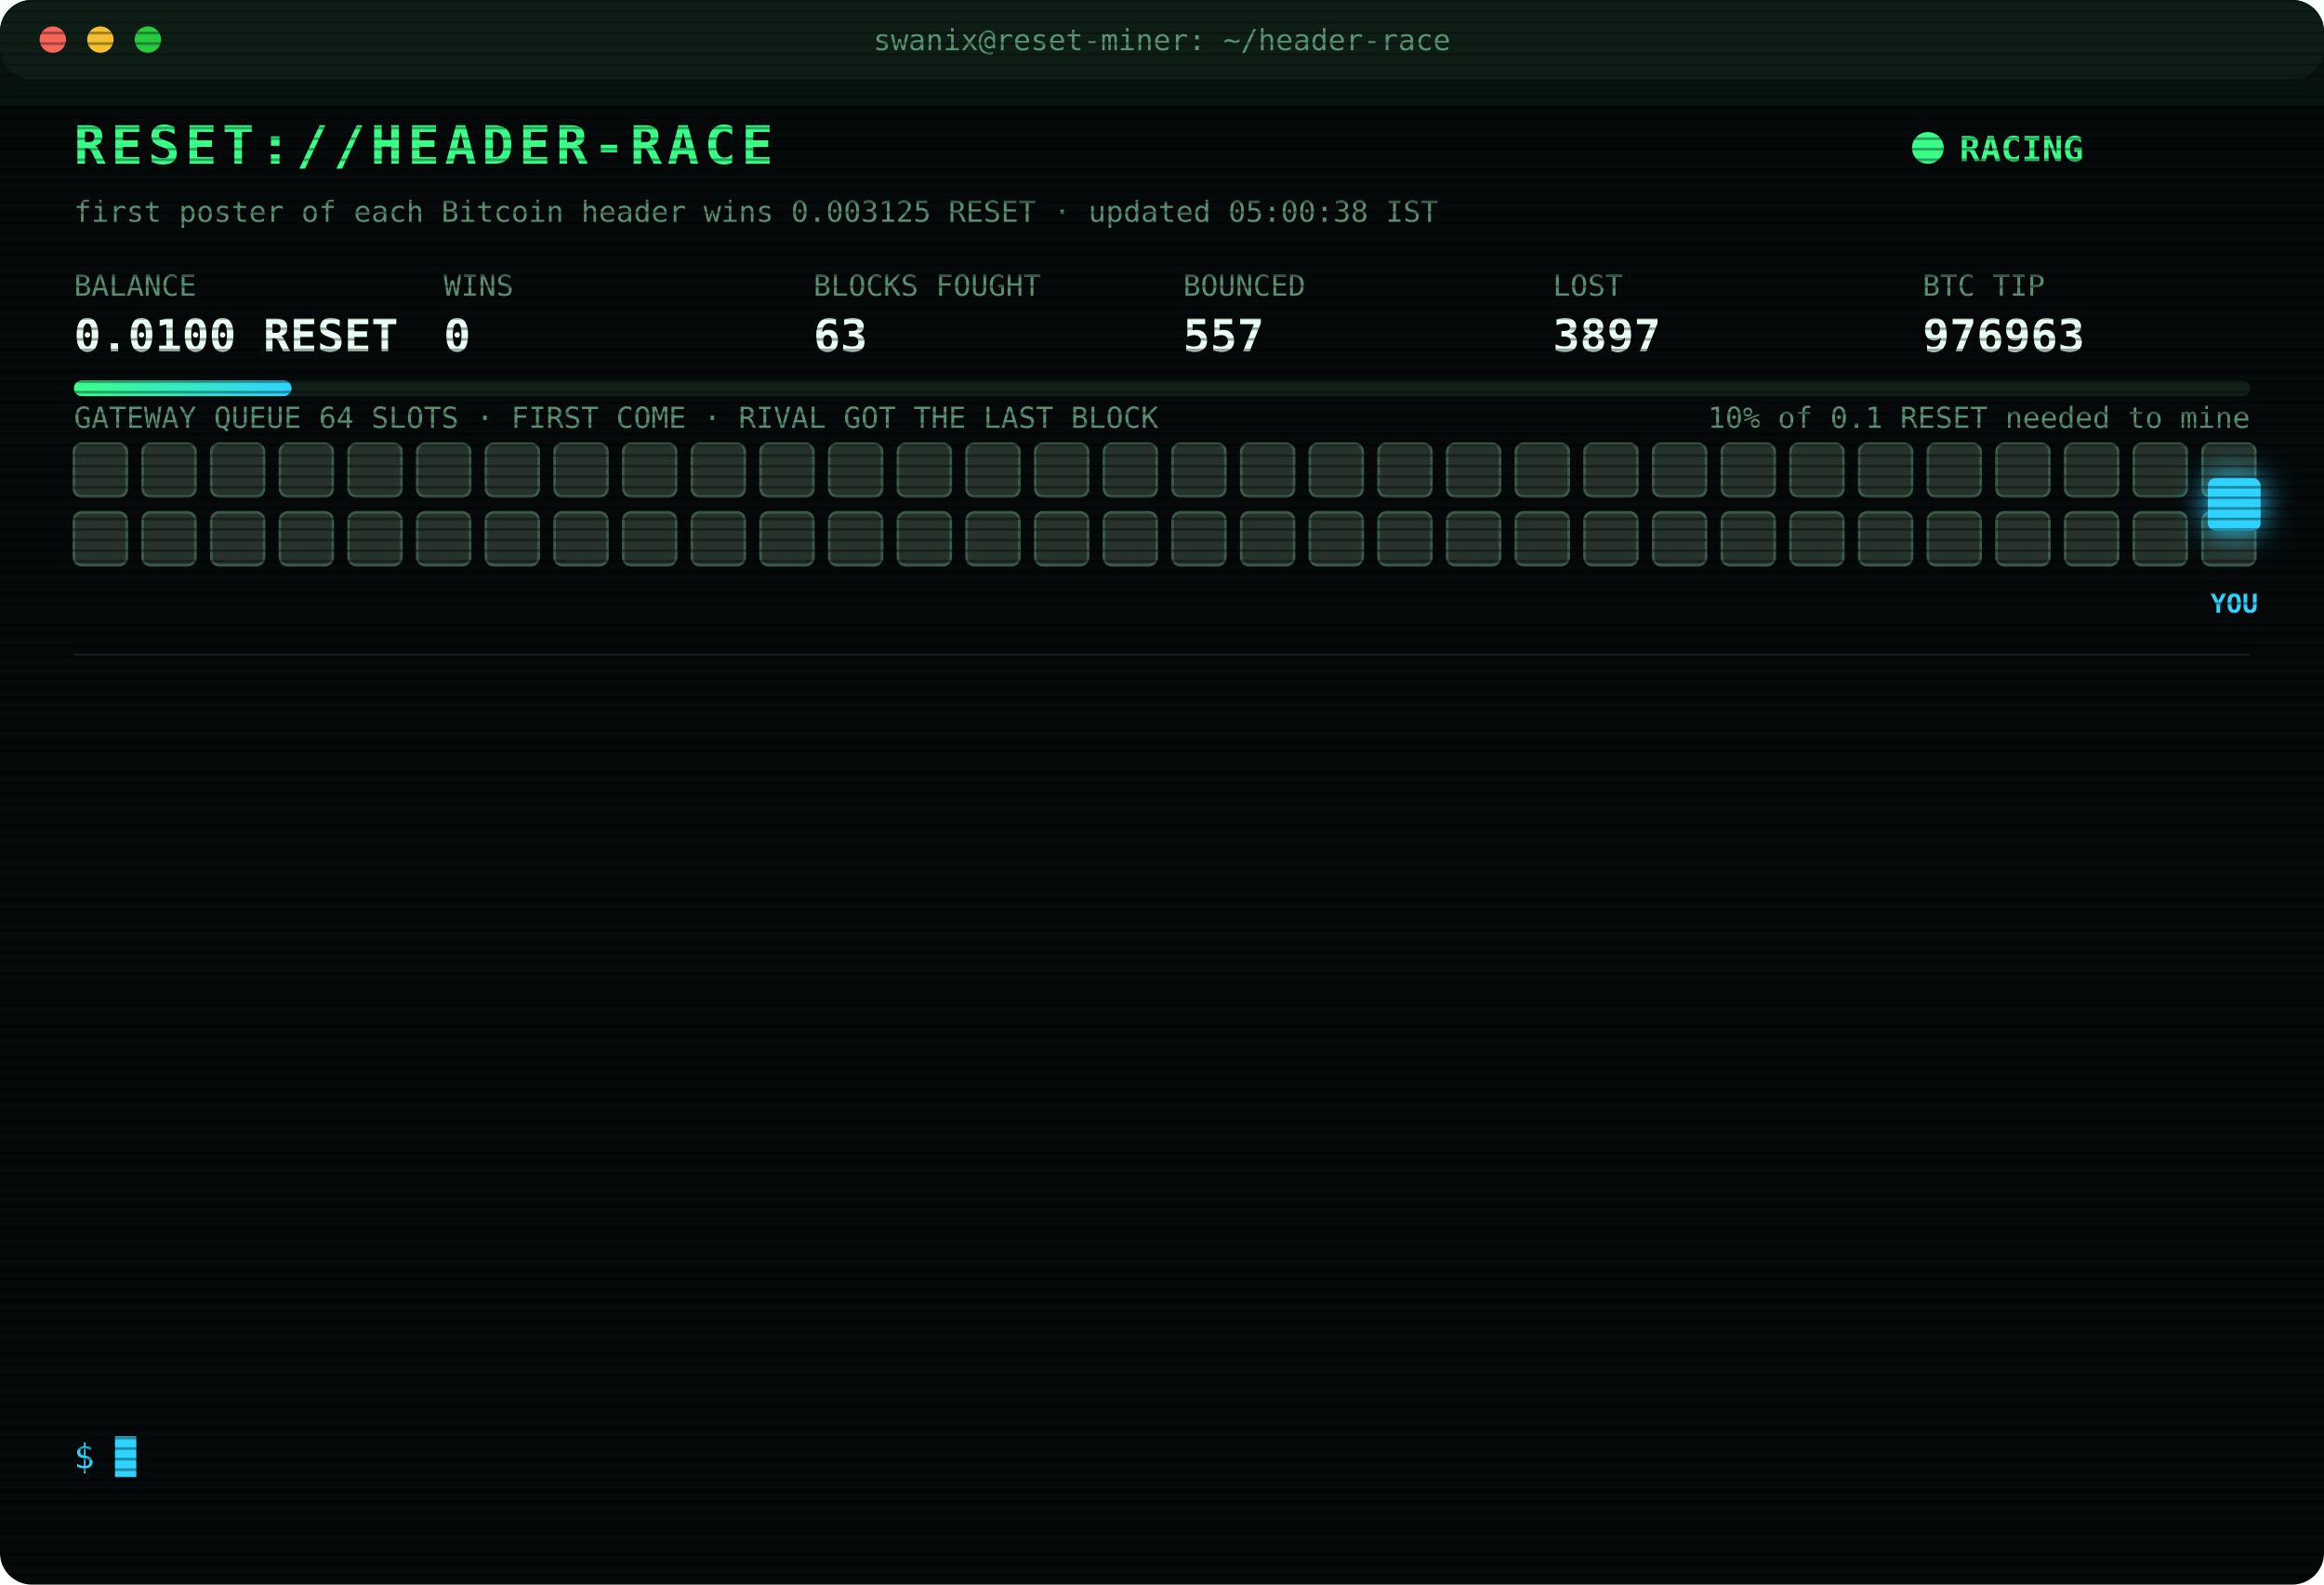
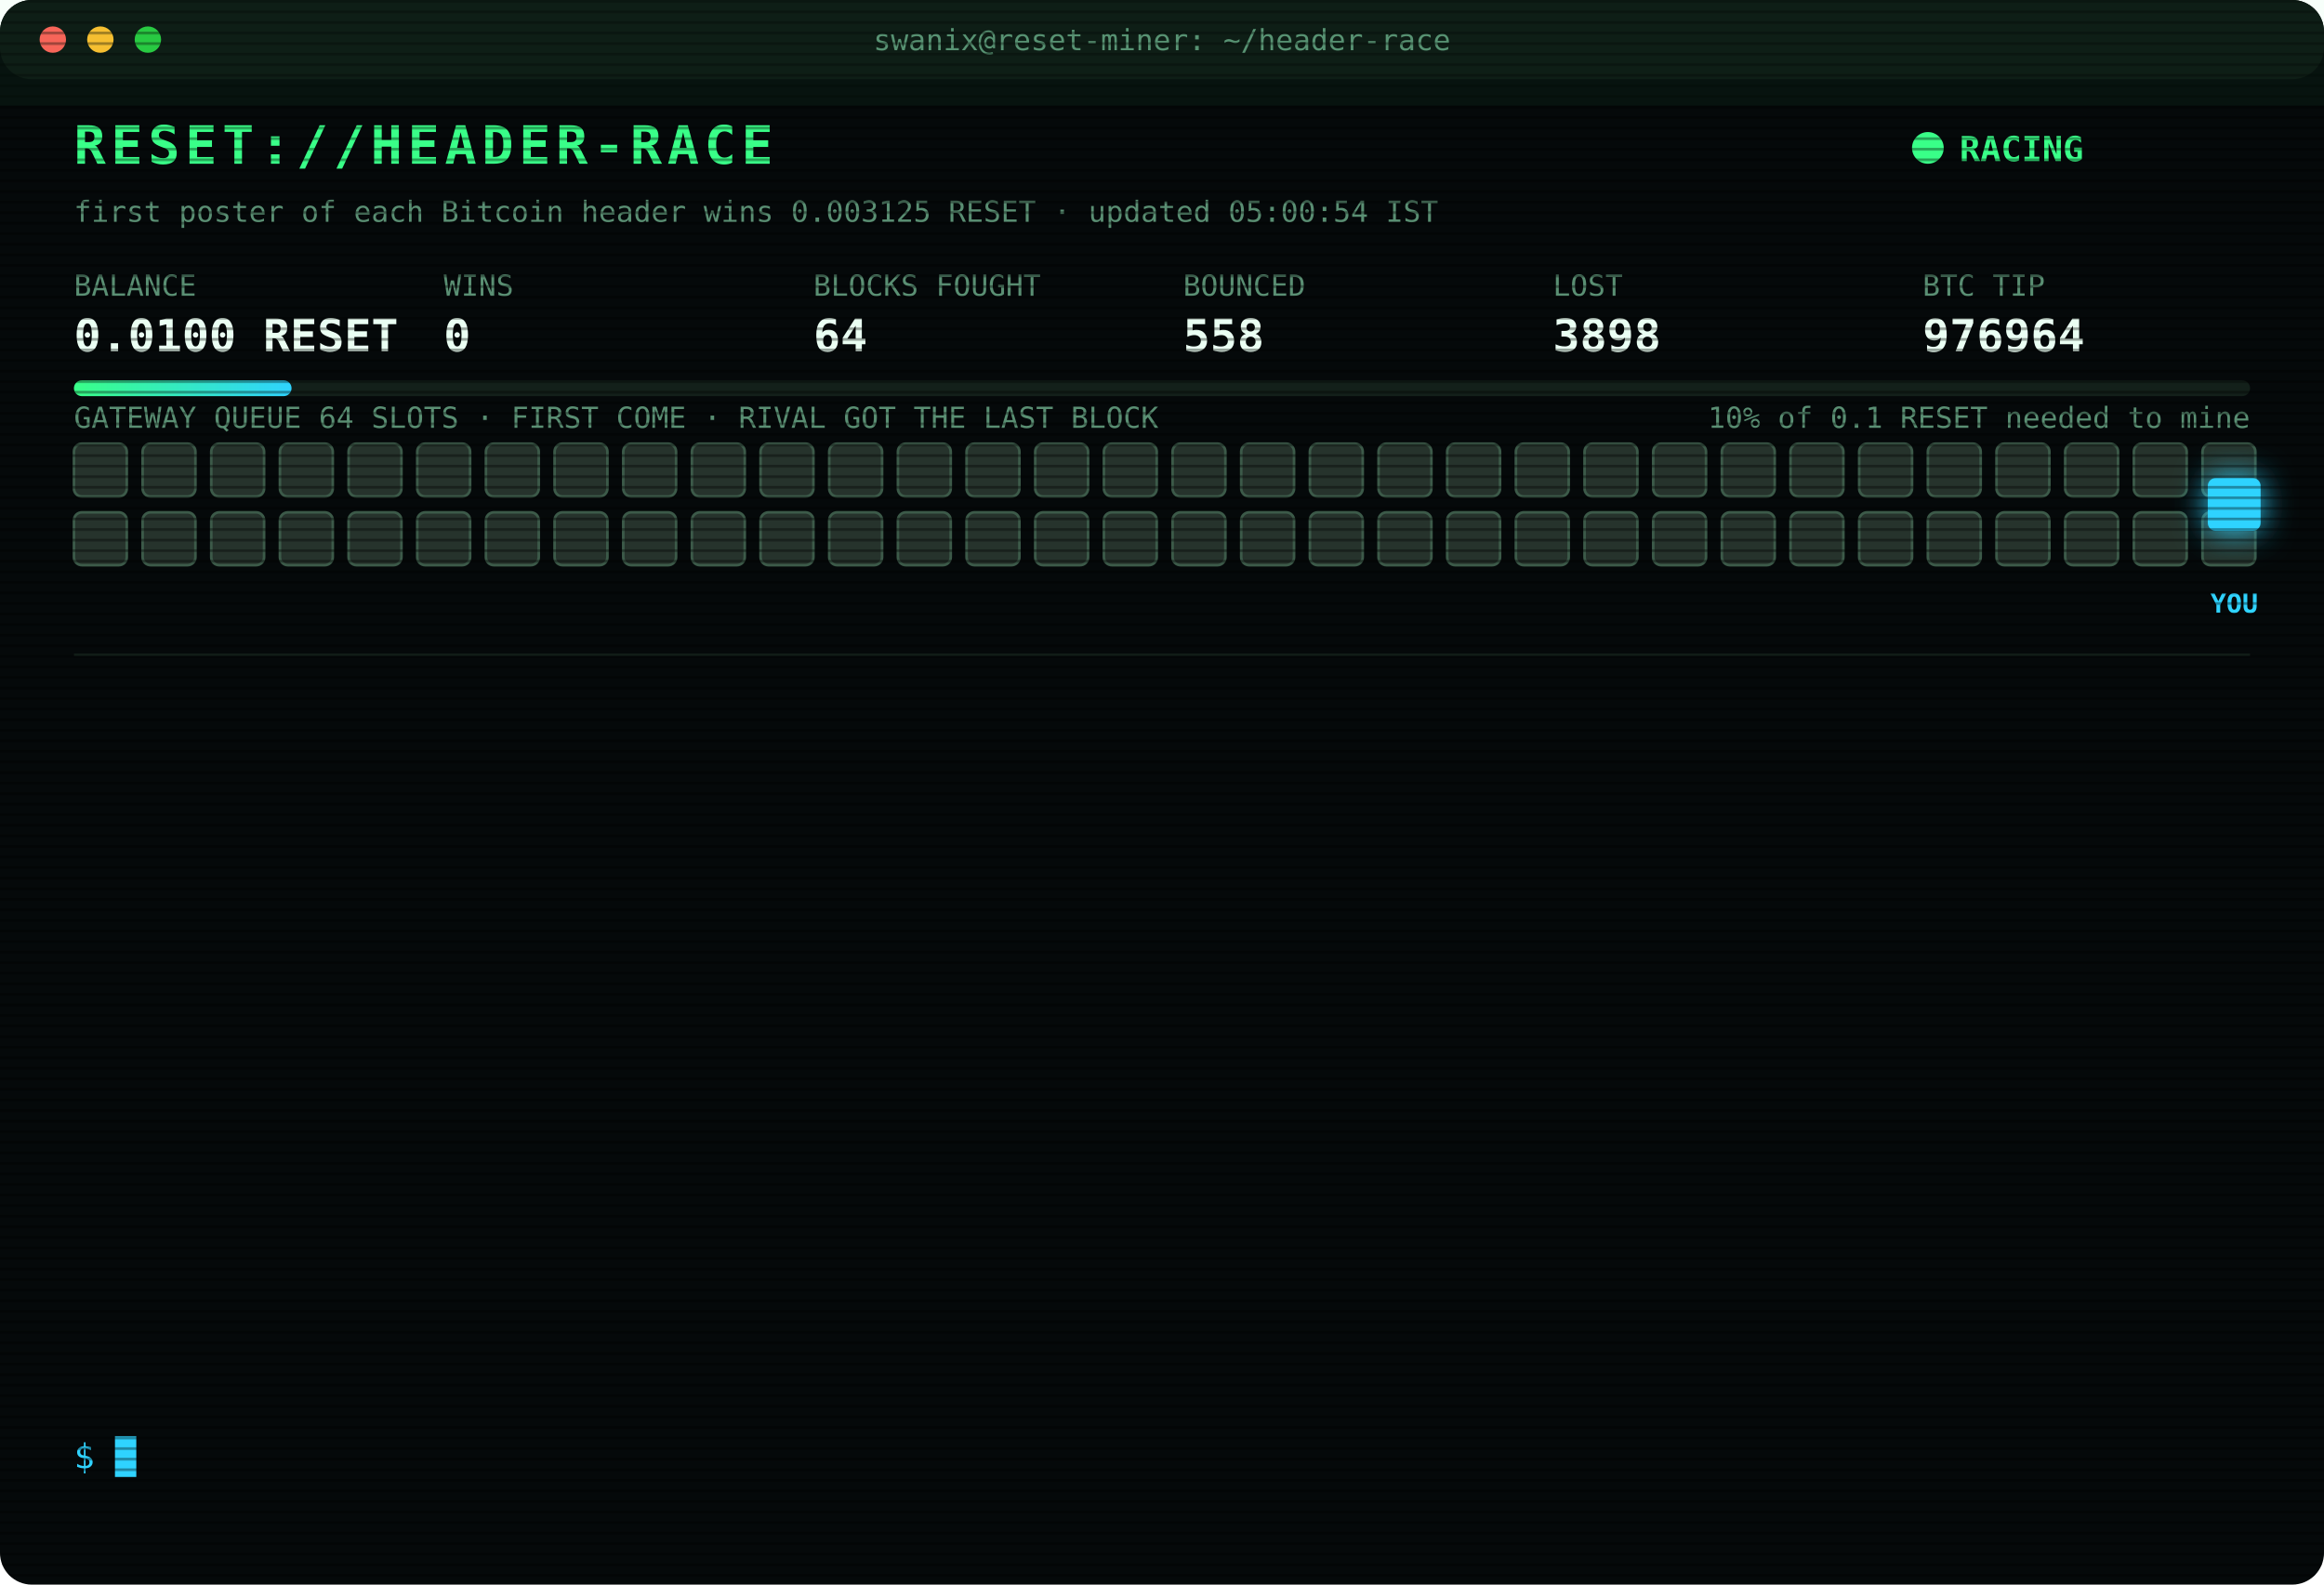
<svg xmlns="http://www.w3.org/2000/svg" width="880" height="600" viewBox="0 0 880 600" font-family="ui-monospace,SFMono-Regular,Menlo,Consolas,monospace">
  <style>
text{font-size:13px;fill:#7CFFB2}
.title{font-size:20px;font-weight:700;fill:#39FF88;letter-spacing:2px;animation:glitch 3s infinite steps(1)}
.sub{fill:#2fd3ff}.k{fill:#5a8f73;font-size:11px}.v{font-size:17px;font-weight:700;fill:#eafff3}
.ts{fill:#3f6b56}.boot{fill:#2fd3ff}.dim{fill:#5a8f73}.bad{fill:#ff4d6d}.warn{fill:#ffd23f}.mag{fill:#ff5cf0}.win{fill:#39FF88;font-weight:700}
.tag{font-size:10px;fill:#2fd3ff;font-weight:700}
.rival{fill:#26332c;stroke:#3c5a49;animation:jam 1.2s infinite alternate}
.idle{fill:#141c18;stroke:#22302a;animation:breathe 4s infinite}
.me{fill:#2fd3ff;filter:drop-shadow(0 0 6px #2fd3ff)}
.hover{animation:nudge 1.1s infinite ease-in-out}.bounce{animation:kick 1.4s infinite}
.ln{opacity:0;animation:in .4s forwards}
.cur{animation:blink 1s infinite steps(1)}
.scan{animation:scan 6s infinite linear}
.led{animation:blink 1.4s infinite}
@keyframes in{from{opacity:0;transform:translateX(-6px)}to{opacity:1;transform:none}}
@keyframes blink{50%{opacity:0}}
@keyframes jam{to{fill:#33463b}}
@keyframes breathe{50%{opacity:.4}}
@keyframes nudge{50%{transform:translateX(-10px)}}
@keyframes kick{0%,100%{transform:none}30%{transform:translateX(-14px)}55%{transform:translateX(10px) translateY(-6px)}}
@keyframes glitch{0%,92%{transform:none}93%{transform:translateX(2px);fill:#ff4d6d}95%{transform:translateX(-2px);fill:#2fd3ff}97%{transform:none}}
@keyframes scan{from{transform:translateY(-40px)}to{transform:translateY(600px)}}
</style>
  <defs>
    <pattern id="sl" width="4" height="4" patternUnits="userSpaceOnUse">
      <rect width="4" height="1" fill="#000" opacity=".35" />
    </pattern>
    <linearGradient id="bar">
      <stop offset="0" stop-color="#39FF88" />
      <stop offset="1" stop-color="#2fd3ff" />
    </linearGradient>
  </defs>
  <rect width="880" height="600" rx="12" fill="#05090a" />
  <rect width="880" height="30" rx="12" fill="#0d1512" />
  <circle cx="20" cy="15" r="5" fill="#ff5f57" />
  <circle cx="38" cy="15" r="5" fill="#febc2e" />
  <circle cx="56" cy="15" r="5" fill="#28c840" />
  <text x="440" y="19" text-anchor="middle" class="k">swanix@reset-miner: ~/header-race</text>
  <text x="28" y="62" class="title">RESET://HEADER-RACE</text>
  <circle class="led" cx="730" cy="56" r="6" fill="#39FF88" />
  <text x="742" y="61" class="win">RACING</text>
-   <text x="28" y="84" class="k">first poster of each Bitcoin header wins 0.003125 RESET · updated 05:00:38 IST</text>
+   <text x="28" y="84" class="k">first poster of each Bitcoin header wins 0.003125 RESET · updated 05:00:54 IST</text>
  <text x="28" y="112" class="k">BALANCE</text>
  <text x="28" y="133" class="v">0.0100 RESET</text>
  <text x="168" y="112" class="k">WINS</text>
  <text x="168" y="133" class="v">0</text>
  <text x="308" y="112" class="k">BLOCKS FOUGHT</text>
-   <text x="308" y="133" class="v">63</text>
+   <text x="308" y="133" class="v">64</text>
  <text x="448" y="112" class="k">BOUNCED</text>
-   <text x="448" y="133" class="v">557</text>
+   <text x="448" y="133" class="v">558</text>
  <text x="588" y="112" class="k">LOST</text>
-   <text x="588" y="133" class="v">3897</text>
+   <text x="588" y="133" class="v">3898</text>
  <text x="728" y="112" class="k">BTC TIP</text>
-   <text x="728" y="133" class="v">976963</text>
+   <text x="728" y="133" class="v">976964</text>
  <rect x="28" y="144" width="824" height="6" rx="3" fill="#13201a" />
  <rect x="28" y="144" width="82.4" height="6" rx="3" fill="url(#bar)" />
  <text x="852" y="162" text-anchor="end" class="k">10% of 0.1 RESET needed to mine</text>
  <text x="28" y="162" class="k">GATEWAY QUEUE 64 SLOTS · FIRST COME · RIVAL GOT THE LAST BLOCK</text>
  <rect class="rival" x="28" y="168" width="20" height="20" rx="3" style="animation-delay:0.00s" />
  <rect class="rival" x="54" y="168" width="20" height="20" rx="3" style="animation-delay:0.05s" />
  <rect class="rival" x="80" y="168" width="20" height="20" rx="3" style="animation-delay:0.10s" />
  <rect class="rival" x="106" y="168" width="20" height="20" rx="3" style="animation-delay:0.15s" />
  <rect class="rival" x="132" y="168" width="20" height="20" rx="3" style="animation-delay:0.20s" />
  <rect class="rival" x="158" y="168" width="20" height="20" rx="3" style="animation-delay:0.25s" />
  <rect class="rival" x="184" y="168" width="20" height="20" rx="3" style="animation-delay:0.30s" />
  <rect class="rival" x="210" y="168" width="20" height="20" rx="3" style="animation-delay:0.35s" />
  <rect class="rival" x="236" y="168" width="20" height="20" rx="3" style="animation-delay:0.40s" />
  <rect class="rival" x="262" y="168" width="20" height="20" rx="3" style="animation-delay:0.45s" />
  <rect class="rival" x="288" y="168" width="20" height="20" rx="3" style="animation-delay:0.50s" />
  <rect class="rival" x="314" y="168" width="20" height="20" rx="3" style="animation-delay:0.55s" />
  <rect class="rival" x="340" y="168" width="20" height="20" rx="3" style="animation-delay:0.60s" />
  <rect class="rival" x="366" y="168" width="20" height="20" rx="3" style="animation-delay:0.65s" />
  <rect class="rival" x="392" y="168" width="20" height="20" rx="3" style="animation-delay:0.70s" />
  <rect class="rival" x="418" y="168" width="20" height="20" rx="3" style="animation-delay:0.75s" />
  <rect class="rival" x="444" y="168" width="20" height="20" rx="3" style="animation-delay:0.80s" />
  <rect class="rival" x="470" y="168" width="20" height="20" rx="3" style="animation-delay:0.85s" />
  <rect class="rival" x="496" y="168" width="20" height="20" rx="3" style="animation-delay:0.90s" />
  <rect class="rival" x="522" y="168" width="20" height="20" rx="3" style="animation-delay:0.95s" />
  <rect class="rival" x="548" y="168" width="20" height="20" rx="3" style="animation-delay:1.00s" />
  <rect class="rival" x="574" y="168" width="20" height="20" rx="3" style="animation-delay:1.05s" />
  <rect class="rival" x="600" y="168" width="20" height="20" rx="3" style="animation-delay:1.10s" />
  <rect class="rival" x="626" y="168" width="20" height="20" rx="3" style="animation-delay:1.15s" />
  <rect class="rival" x="652" y="168" width="20" height="20" rx="3" style="animation-delay:1.20s" />
  <rect class="rival" x="678" y="168" width="20" height="20" rx="3" style="animation-delay:1.25s" />
  <rect class="rival" x="704" y="168" width="20" height="20" rx="3" style="animation-delay:1.30s" />
  <rect class="rival" x="730" y="168" width="20" height="20" rx="3" style="animation-delay:1.35s" />
  <rect class="rival" x="756" y="168" width="20" height="20" rx="3" style="animation-delay:1.40s" />
  <rect class="rival" x="782" y="168" width="20" height="20" rx="3" style="animation-delay:1.45s" />
  <rect class="rival" x="808" y="168" width="20" height="20" rx="3" style="animation-delay:1.50s" />
  <rect class="rival" x="834" y="168" width="20" height="20" rx="3" style="animation-delay:1.55s" />
  <rect class="rival" x="28" y="194" width="20" height="20" rx="3" style="animation-delay:1.60s" />
  <rect class="rival" x="54" y="194" width="20" height="20" rx="3" style="animation-delay:1.65s" />
  <rect class="rival" x="80" y="194" width="20" height="20" rx="3" style="animation-delay:1.70s" />
  <rect class="rival" x="106" y="194" width="20" height="20" rx="3" style="animation-delay:1.75s" />
  <rect class="rival" x="132" y="194" width="20" height="20" rx="3" style="animation-delay:1.80s" />
  <rect class="rival" x="158" y="194" width="20" height="20" rx="3" style="animation-delay:1.85s" />
  <rect class="rival" x="184" y="194" width="20" height="20" rx="3" style="animation-delay:1.90s" />
  <rect class="rival" x="210" y="194" width="20" height="20" rx="3" style="animation-delay:1.95s" />
  <rect class="rival" x="236" y="194" width="20" height="20" rx="3" style="animation-delay:2.00s" />
  <rect class="rival" x="262" y="194" width="20" height="20" rx="3" style="animation-delay:2.05s" />
  <rect class="rival" x="288" y="194" width="20" height="20" rx="3" style="animation-delay:2.10s" />
  <rect class="rival" x="314" y="194" width="20" height="20" rx="3" style="animation-delay:2.15s" />
  <rect class="rival" x="340" y="194" width="20" height="20" rx="3" style="animation-delay:2.20s" />
  <rect class="rival" x="366" y="194" width="20" height="20" rx="3" style="animation-delay:2.25s" />
  <rect class="rival" x="392" y="194" width="20" height="20" rx="3" style="animation-delay:2.30s" />
  <rect class="rival" x="418" y="194" width="20" height="20" rx="3" style="animation-delay:2.35s" />
  <rect class="rival" x="444" y="194" width="20" height="20" rx="3" style="animation-delay:2.40s" />
  <rect class="rival" x="470" y="194" width="20" height="20" rx="3" style="animation-delay:2.45s" />
  <rect class="rival" x="496" y="194" width="20" height="20" rx="3" style="animation-delay:2.50s" />
  <rect class="rival" x="522" y="194" width="20" height="20" rx="3" style="animation-delay:2.55s" />
  <rect class="rival" x="548" y="194" width="20" height="20" rx="3" style="animation-delay:2.60s" />
  <rect class="rival" x="574" y="194" width="20" height="20" rx="3" style="animation-delay:2.65s" />
  <rect class="rival" x="600" y="194" width="20" height="20" rx="3" style="animation-delay:2.70s" />
  <rect class="rival" x="626" y="194" width="20" height="20" rx="3" style="animation-delay:2.75s" />
  <rect class="rival" x="652" y="194" width="20" height="20" rx="3" style="animation-delay:2.80s" />
  <rect class="rival" x="678" y="194" width="20" height="20" rx="3" style="animation-delay:2.85s" />
  <rect class="rival" x="704" y="194" width="20" height="20" rx="3" style="animation-delay:2.90s" />
  <rect class="rival" x="730" y="194" width="20" height="20" rx="3" style="animation-delay:2.95s" />
  <rect class="rival" x="756" y="194" width="20" height="20" rx="3" style="animation-delay:3.00s" />
  <rect class="rival" x="782" y="194" width="20" height="20" rx="3" style="animation-delay:3.05s" />
  <rect class="rival" x="808" y="194" width="20" height="20" rx="3" style="animation-delay:3.10s" />
  <rect class="rival" x="834" y="194" width="20" height="20" rx="3" style="animation-delay:3.15s" />
  <g class="hover">
    <rect class="me" x="836" y="181" width="20" height="20" rx="3" />
    <text class="tag" x="846" y="232" text-anchor="middle">YOU</text>
  </g>
  <line x1="28" x2="852" y1="248" y2="248" stroke="#13201a" />
  <g class="ln" style="animation-delay:0.40s">
-     <text x="28" y="270" class="ts">03:10:50</text>
-     <text x="104" y="270" class="dim">[STINT END] calls 759 · wins 0</text>
+     <text x="28" y="270" class="ts">03:26:51</text>
+     <text x="104" y="270" class="bad">[LOST] #976952 taken by a rival miner</text>
  </g>
  <g class="ln" style="animation-delay:0.65s">
-     <text x="28" y="292" class="ts">03:15:26</text>
-     <text x="104" y="292" class="boot">[BOOT] racer v3 online · 3 feeds · stint 340m</text>
+     <text x="28" y="292" class="ts">03:26:57</text>
+     <text x="104" y="292" class="bad">[LOST] #976953 taken by a rival miner</text>
  </g>
  <g class="ln" style="animation-delay:0.90s">
-     <text x="28" y="314" class="ts">03:26:51</text>
-     <text x="104" y="314" class="bad">[LOST] #976952 taken by a rival miner</text>
+     <text x="28" y="314" class="ts">03:33:30</text>
+     <text x="104" y="314" class="bad">[LOST] #976954 taken by a rival miner</text>
  </g>
  <g class="ln" style="animation-delay:1.15s">
-     <text x="28" y="336" class="ts">03:26:57</text>
-     <text x="104" y="336" class="bad">[LOST] #976953 taken by a rival miner</text>
+     <text x="28" y="336" class="ts">03:45:12</text>
+     <text x="104" y="336" class="bad">[LOST] #976955 taken by a rival miner</text>
  </g>
  <g class="ln" style="animation-delay:1.40s">
-     <text x="28" y="358" class="ts">03:33:30</text>
-     <text x="104" y="358" class="bad">[LOST] #976954 taken by a rival miner</text>
+     <text x="28" y="358" class="ts">03:50:48</text>
+     <text x="104" y="358" class="bad">[LOST] #976956 taken by a rival miner</text>
  </g>
  <g class="ln" style="animation-delay:1.65s">
-     <text x="28" y="380" class="ts">03:45:12</text>
-     <text x="104" y="380" class="bad">[LOST] #976955 taken by a rival miner</text>
+     <text x="28" y="380" class="ts">04:14:42</text>
+     <text x="104" y="380" class="bad">[LOST] #976957 taken by a rival miner</text>
  </g>
  <g class="ln" style="animation-delay:1.90s">
-     <text x="28" y="402" class="ts">03:50:48</text>
-     <text x="104" y="402" class="bad">[LOST] #976956 taken by a rival miner</text>
+     <text x="28" y="402" class="ts">04:15:00</text>
+     <text x="104" y="402" class="bad">[LOST] #976958 taken by a rival miner</text>
  </g>
  <g class="ln" style="animation-delay:2.15s">
-     <text x="28" y="424" class="ts">04:14:42</text>
-     <text x="104" y="424" class="bad">[LOST] #976957 taken by a rival miner</text>
+     <text x="28" y="424" class="ts">04:50:05</text>
+     <text x="104" y="424" class="bad">[LOST] #976960 taken by a rival miner</text>
  </g>
  <g class="ln" style="animation-delay:2.40s">
-     <text x="28" y="446" class="ts">04:15:00</text>
-     <text x="104" y="446" class="bad">[LOST] #976958 taken by a rival miner</text>
+     <text x="28" y="446" class="ts">04:50:35</text>
+     <text x="104" y="446" class="bad">[LOST] #976961 taken by a rival miner</text>
  </g>
  <g class="ln" style="animation-delay:2.65s">
-     <text x="28" y="468" class="ts">04:50:05</text>
-     <text x="104" y="468" class="bad">[LOST] #976960 taken by a rival miner</text>
+     <text x="28" y="468" class="ts">04:56:06</text>
+     <text x="104" y="468" class="bad">[LOST] #976962 taken by a rival miner</text>
  </g>
  <g class="ln" style="animation-delay:2.90s">
-     <text x="28" y="490" class="ts">04:50:35</text>
-     <text x="104" y="490" class="bad">[LOST] #976961 taken by a rival miner</text>
+     <text x="28" y="490" class="ts">05:00:38</text>
+     <text x="104" y="490" class="bad">[LOST] #976963 taken by a rival miner</text>
  </g>
  <g class="ln" style="animation-delay:3.15s">
-     <text x="28" y="512" class="ts">04:56:06</text>
-     <text x="104" y="512" class="bad">[LOST] #976962 taken by a rival miner</text>
+     <text x="28" y="512" class="ts">05:00:49</text>
+     <text x="104" y="512" class="warn">[QUEUE FULL] #976964 bounced 64/64 · retry 1.7s · 925ms</text>
  </g>
  <g class="ln" style="animation-delay:3.40s">
-     <text x="28" y="534" class="ts">05:00:38</text>
-     <text x="104" y="534" class="bad">[LOST] #976963 taken by a rival miner</text>
+     <text x="28" y="534" class="ts">05:00:53</text>
+     <text x="104" y="534" class="bad">[LOST] #976964 taken by a rival miner</text>
  </g>
  <text x="28" y="556" class="sub">$ <tspan class="cur">█</tspan>
  </text>
  <rect width="880" height="600" rx="12" fill="url(#sl)" pointer-events="none" />
  <rect class="scan" width="880" height="40" fill="#39FF88" opacity=".04" />
</svg>
